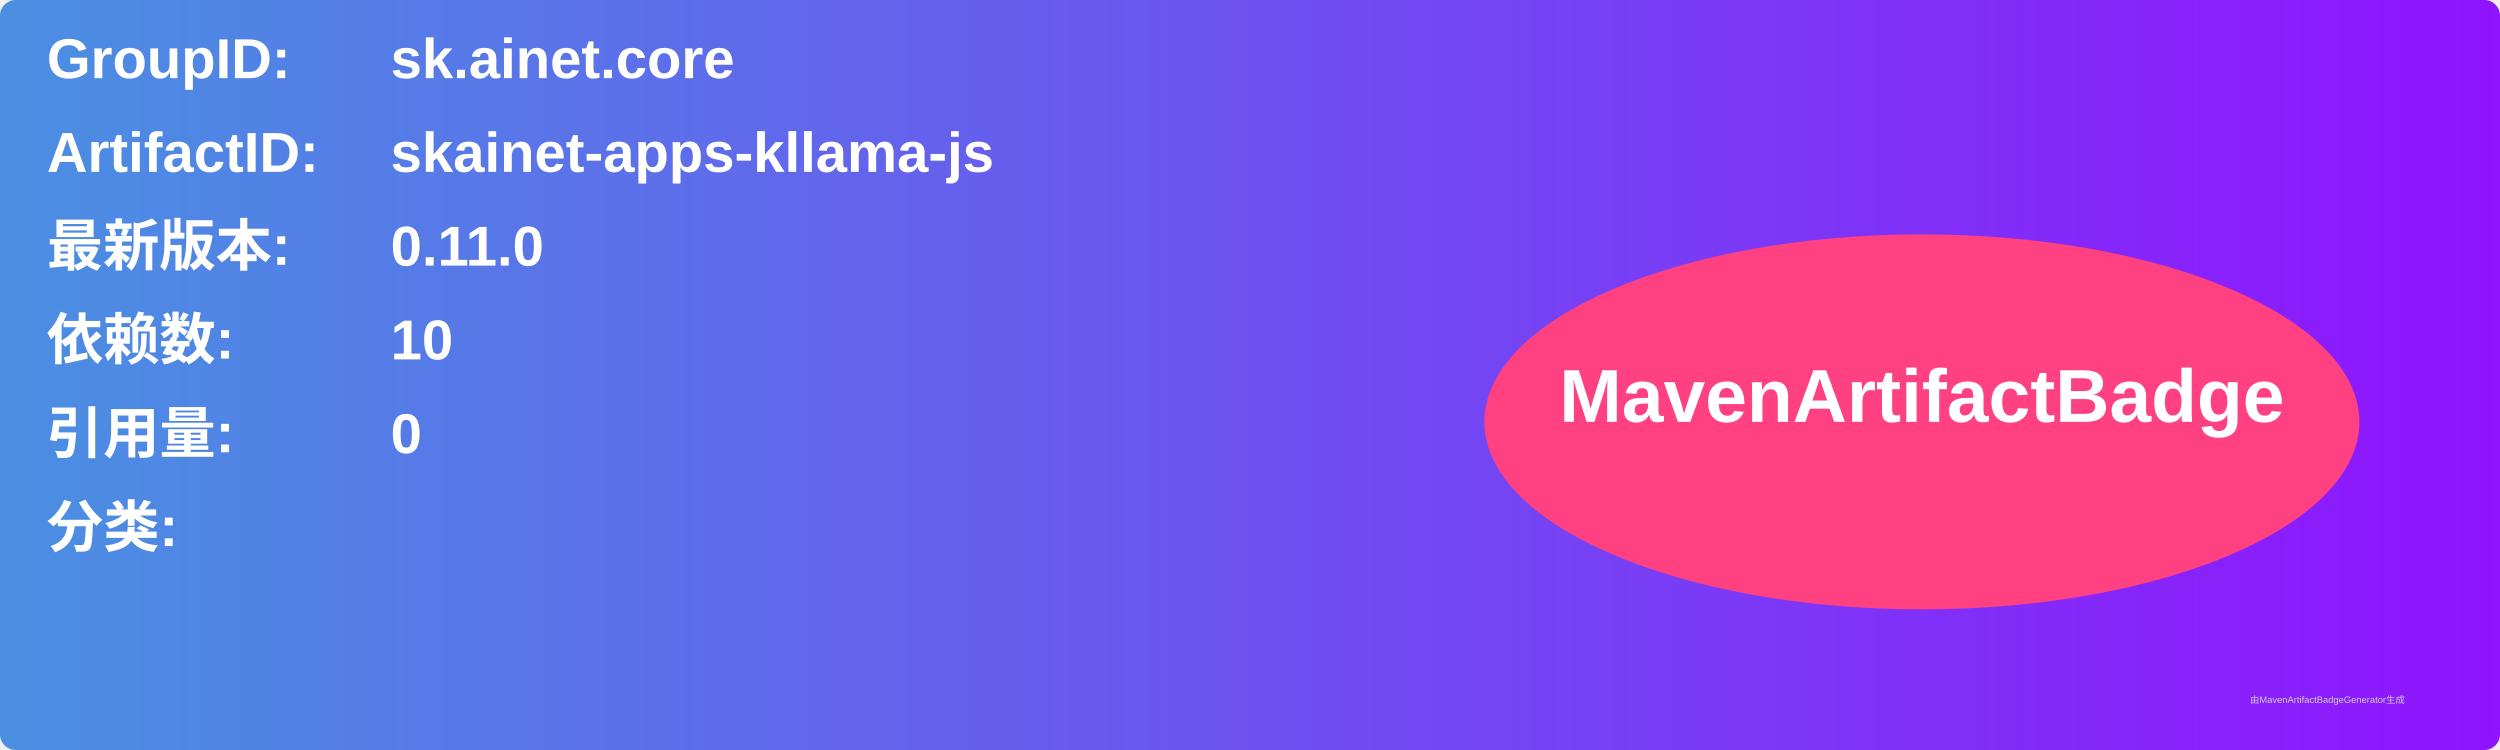
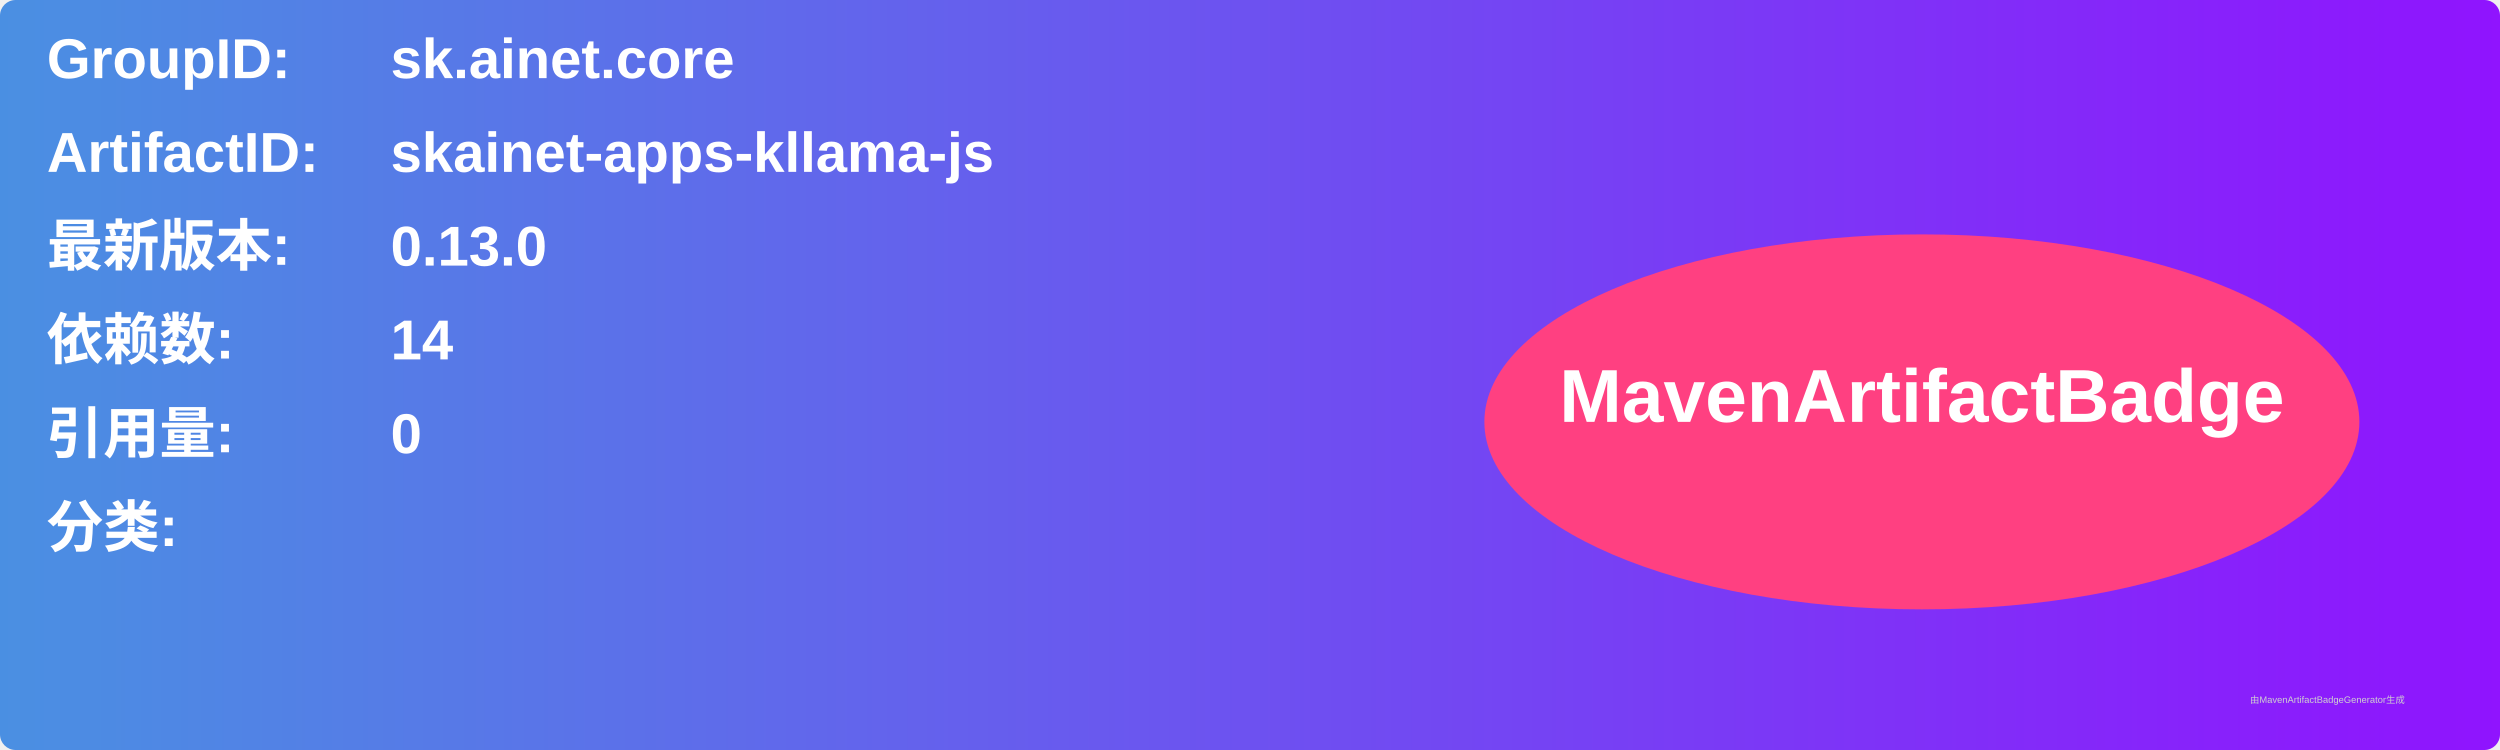
<svg xmlns="http://www.w3.org/2000/svg" width="800" height="240" viewBox="0 0 800 240">
  <linearGradient id="grad" x1="0%" y1="0%" x2="100%" y2="0%">
    <stop offset="0%" stop-color="#4a90e2" />
    <stop offset="100%" stop-color="#9013fe" />
  </linearGradient>
  <rect width="100%" height="100%" rx="5" ry="5" fill="url(#grad)" />
  <g transform="translate(15, 15)">
    <text x="0" y="10" font-family="Arial" font-size="18" fill="white" font-weight="bold" width="260">GroupID:</text>
    <text x="110" y="10" font-family="Arial" font-size="18" fill="white" font-weight="bold" width="460">sk.ainet.core</text>
    <text x="0" y="40" font-family="Arial" font-size="18" fill="white" font-weight="bold" width="260">ArtifactID:</text>
    <text x="110" y="40" font-family="Arial" font-size="18" fill="white" font-weight="bold" width="460">skainet-apps-kllama-js</text>
    <text x="0" y="70" font-family="Arial" font-size="18" fill="white" font-weight="bold">最新版本:</text>
    <text x="110" y="70" font-family="Arial" font-size="18" fill="white" font-weight="bold">
-       <tspan font-weight="bold">0.11.0</tspan>
+       <tspan font-weight="bold">0.13.0</tspan>
    </text>
    <text x="0" y="100" font-family="Arial" font-size="18" fill="white" font-weight="bold">依赖数: </text>
    <text x="110" y="100" font-family="Arial" font-size="18" fill="white">
-       <tspan font-weight="bold">10</tspan>
+       <tspan font-weight="bold">14</tspan>
    </text>
    <text x="0" y="130" font-family="Arial" font-size="18" fill="white" font-weight="bold">引用量: </text>
    <text x="110" y="130" font-family="Arial" font-size="18" fill="white">
      <tspan font-weight="bold">0</tspan>
    </text>
    <text x="0" y="160" font-family="Arial" font-size="18" fill="white" font-weight="bold">分类:</text>
    <text x="10" y="190" font-family="Arial" font-size="10" fill="white">
      <tspan font-weight="bold" />
    </text>
    <ellipse cx="600" cy="120" rx="140" ry="60" fill="#ff4081" />
    <text x="600" y="120" text-anchor="middle" font-family="Arial" font-size="24" fill="white" font-weight="bold">MavenArtifactBadge</text>
  </g>
  <text x="720" y="225" font-family="Arial" font-size="3" fill="#d0d0d0">由MavenArtifactBadgeGenerator生成</text>
</svg>
